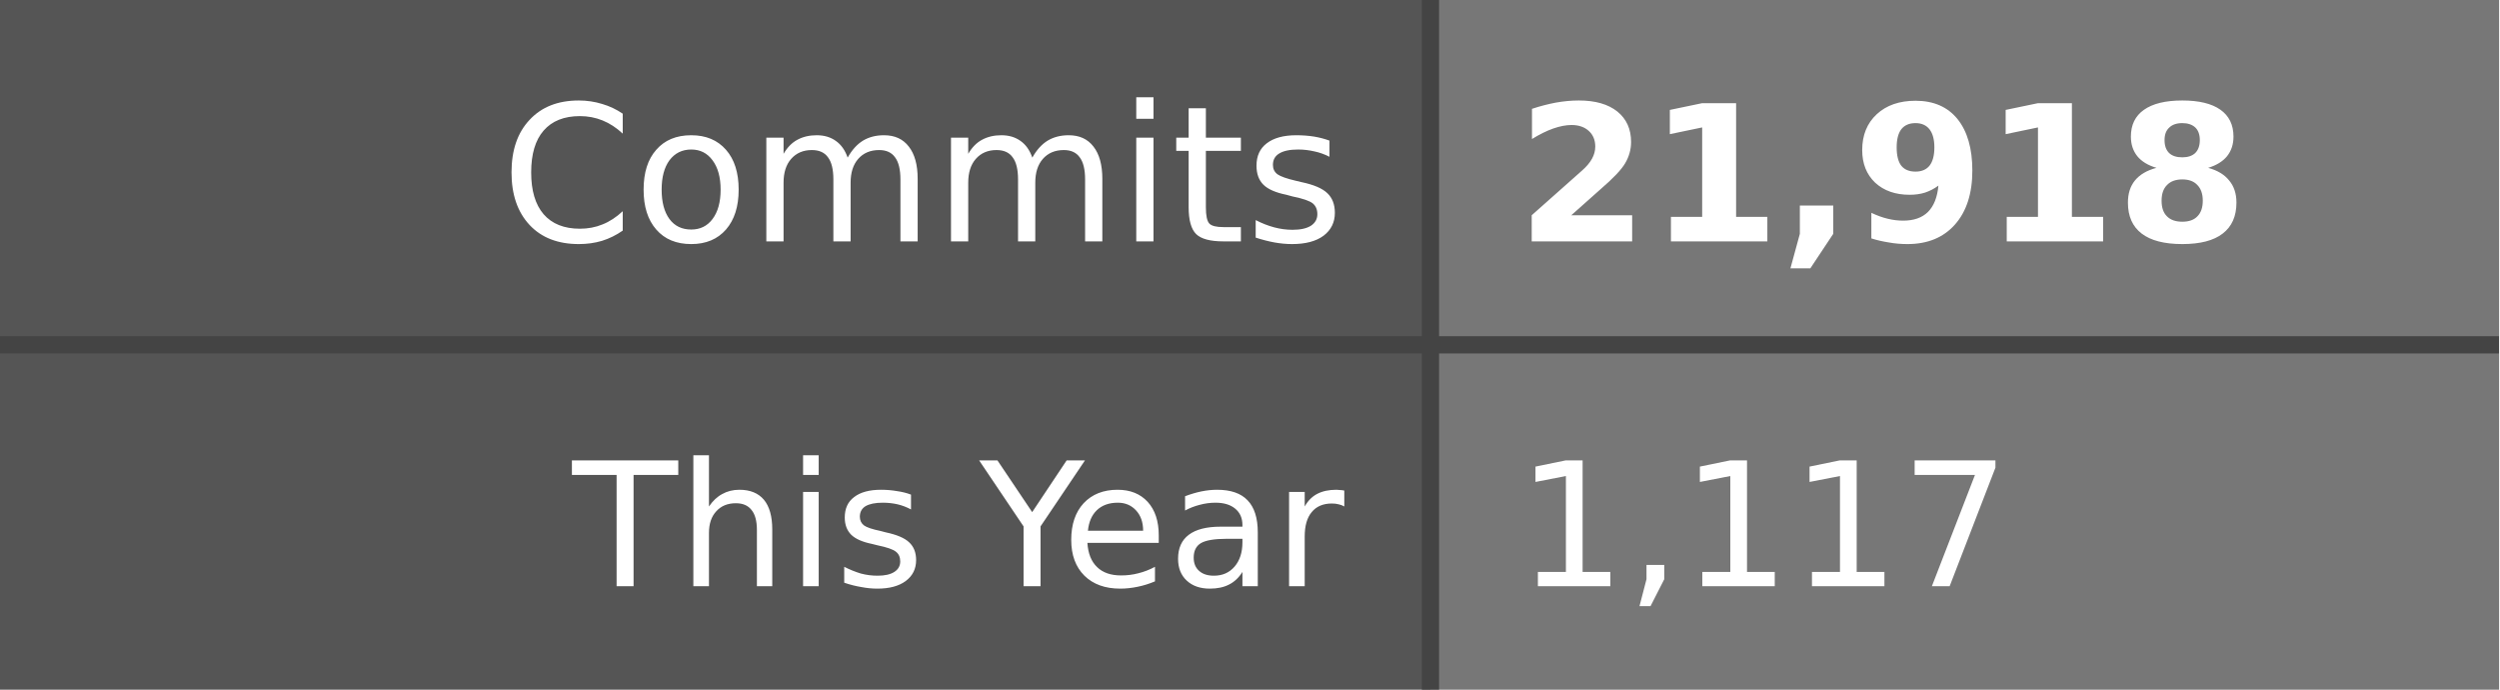
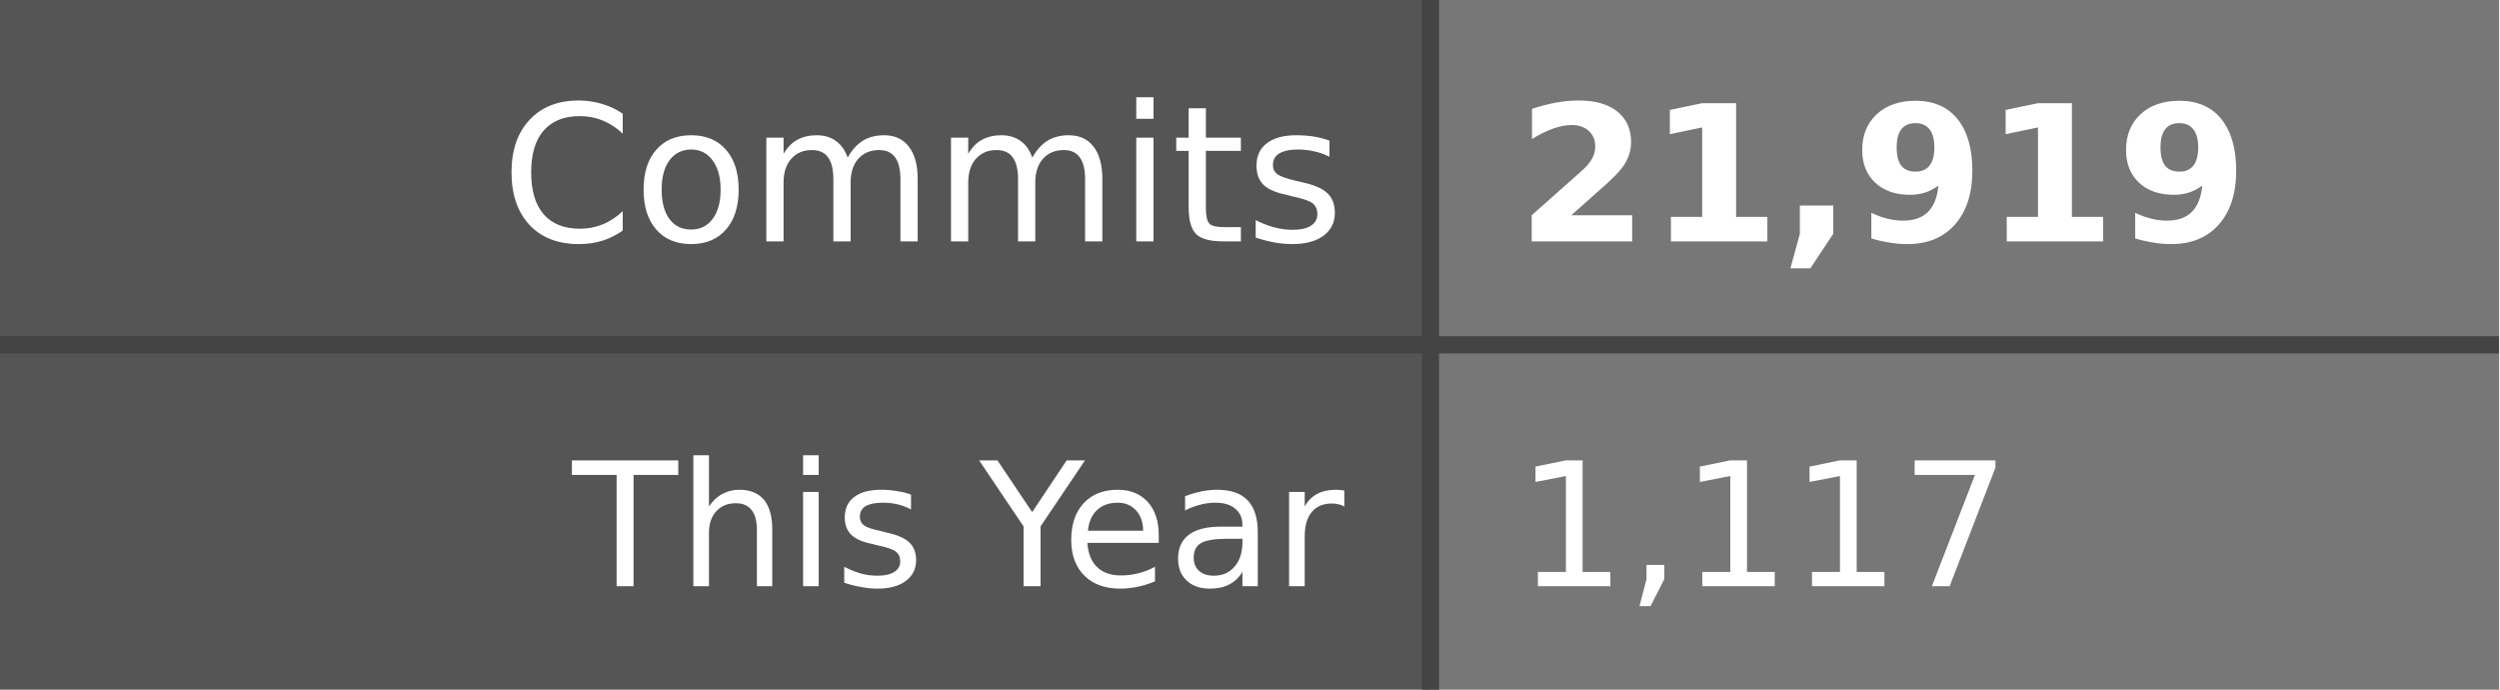
- <svg xmlns="http://www.w3.org/2000/svg" width="145" height="40" role="img" aria-label="Commits: 21,918, This Year: 1,117">
+ <svg xmlns="http://www.w3.org/2000/svg" width="145" height="40" role="img" aria-label="Commits: 21,919, This Year: 1,117">
  <style>
    .label-bg { fill: #555; }
    .value-bg { fill: #777; }
    .label-text { fill: #fff; }
    .value-text { fill: #fff; }
    .divider { stroke: #444; }
    
    @media (prefers-color-scheme: dark) {
      .label-bg { fill: #2d333b; }
      .value-bg { fill: #444c56; }
      .label-text { fill: #adbac7; }
      .value-text { fill: #cdd9e5; }
      .divider { stroke: #545d68; }
    }
    
    @media (prefers-color-scheme: light) {
      .label-bg { fill: #e1e4e8; }
      .value-bg { fill: #fafbfc; }
      .label-text { fill: #24292e; }
      .value-text { fill: #24292e; }
      .divider { stroke: #d1d5da; }
    }
  </style>
  <rect class="label-bg" width="83" height="20" x="0" y="0" />
  <rect class="value-bg" width="62" height="20" x="83" y="0" />
  <rect class="label-bg" width="83" height="20" x="0" y="20" />
  <rect class="value-bg" width="62" height="20" x="83" y="20" />
  <line class="divider" x1="0" y1="20" x2="145" y2="20" stroke-width="1" />
  <line class="divider" x1="83" y1="0" x2="83" y2="40" stroke-width="1" />
  <g font-family="Verdana,Geneva,DejaVu Sans,sans-serif" text-rendering="geometricPrecision" font-size="11">
    <text class="label-text" x="78" y="14" text-anchor="end">Commits</text>
-     <text class="value-text" x="88" y="14" text-anchor="start" font-weight="bold">21,918</text>
+     <text class="value-text" x="88" y="14" text-anchor="start" font-weight="bold">21,919</text>
    <text class="label-text" x="78" y="34" text-anchor="end" font-size="10">This Year</text>
    <text class="value-text" x="88" y="34" text-anchor="start" font-size="10">1,117</text>
  </g>
</svg>
